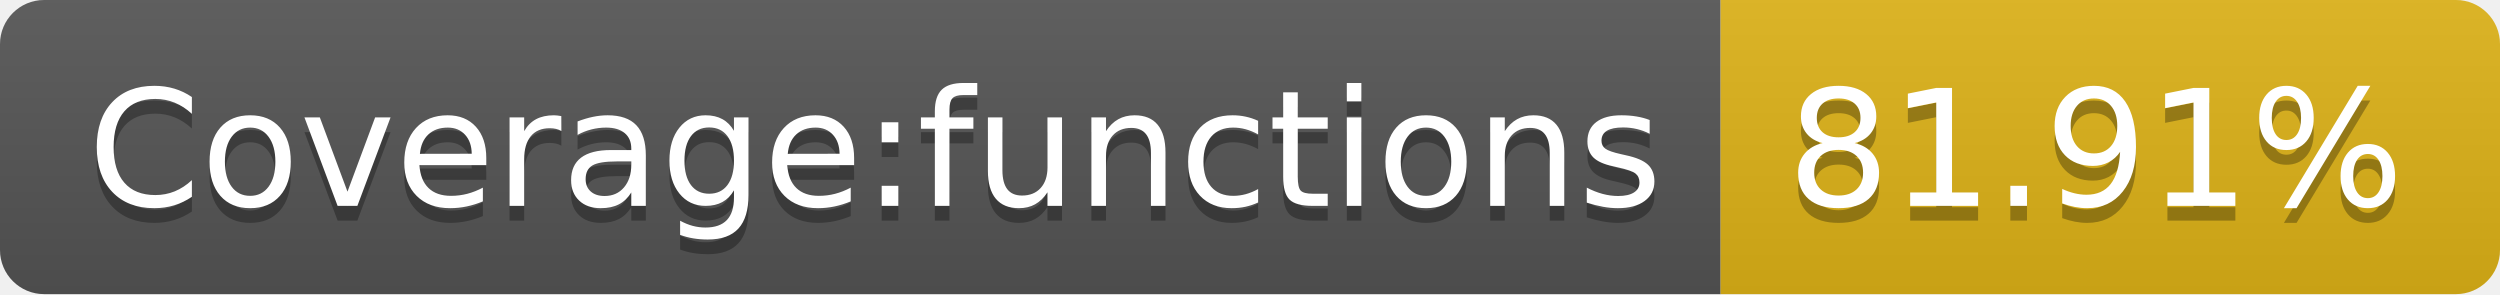
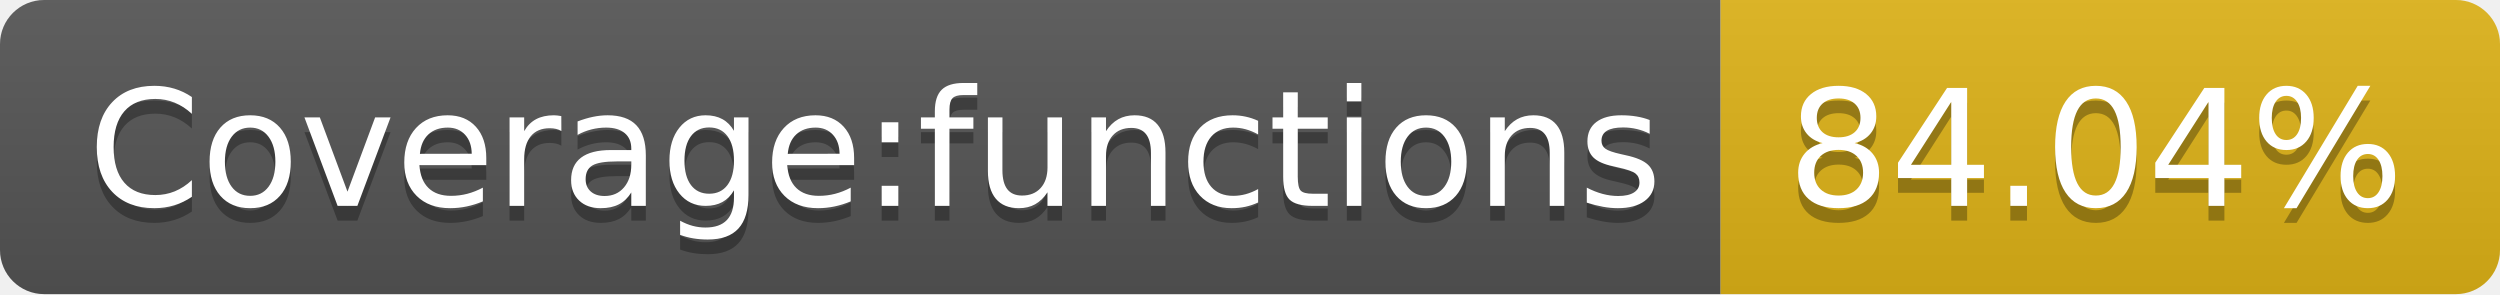
- <svg xmlns="http://www.w3.org/2000/svg" width="170" height="20" role="img" aria-label="Coverage:functions: 81.91%">
+ <svg xmlns="http://www.w3.org/2000/svg" width="170" height="20" role="img" aria-label="Coverage:functions: 84.04%">
  <linearGradient id="s" x2="0" y2="100%">
    <stop offset="0" stop-color="#bbb" stop-opacity=".1" />
    <stop offset="1" stop-opacity=".1" />
  </linearGradient>
  <clipPath id="r">
    <rect width="170" height="20" rx="3" fill="#fff" />
  </clipPath>
  <g clip-path="url(#r)">
    <rect width="117" height="20" fill="#555" />
    <rect x="117" width="53" height="20" fill="#dfb317" />
    <rect width="170" height="20" fill="url(#s)" />
  </g>
  <g fill="#fff" text-anchor="middle" font-family="Verdana,Geneva,DejaVu Sans,sans-serif" text-rendering="geometricPrecision" font-size="110">
    <text aria-hidden="true" x="595" y="150" fill="#010101" fill-opacity=".3" transform="scale(.1)" textLength="1070">Coverage:functions</text>
    <text x="595" y="140" transform="scale(.1)" fill="#fff" textLength="1070">Coverage:functions</text>
-     <text aria-hidden="true" x="1425" y="150" fill="#010101" fill-opacity=".3" transform="scale(.1)" textLength="430">81.91%</text>
-     <text x="1425" y="140" transform="scale(.1)" fill="#fff" textLength="430">81.91%</text>
+     <text aria-hidden="true" x="1425" y="150" fill="#010101" fill-opacity=".3" transform="scale(.1)" textLength="430">84.04%</text>
+     <text x="1425" y="140" transform="scale(.1)" fill="#fff" textLength="430">84.04%</text>
  </g>
</svg>
